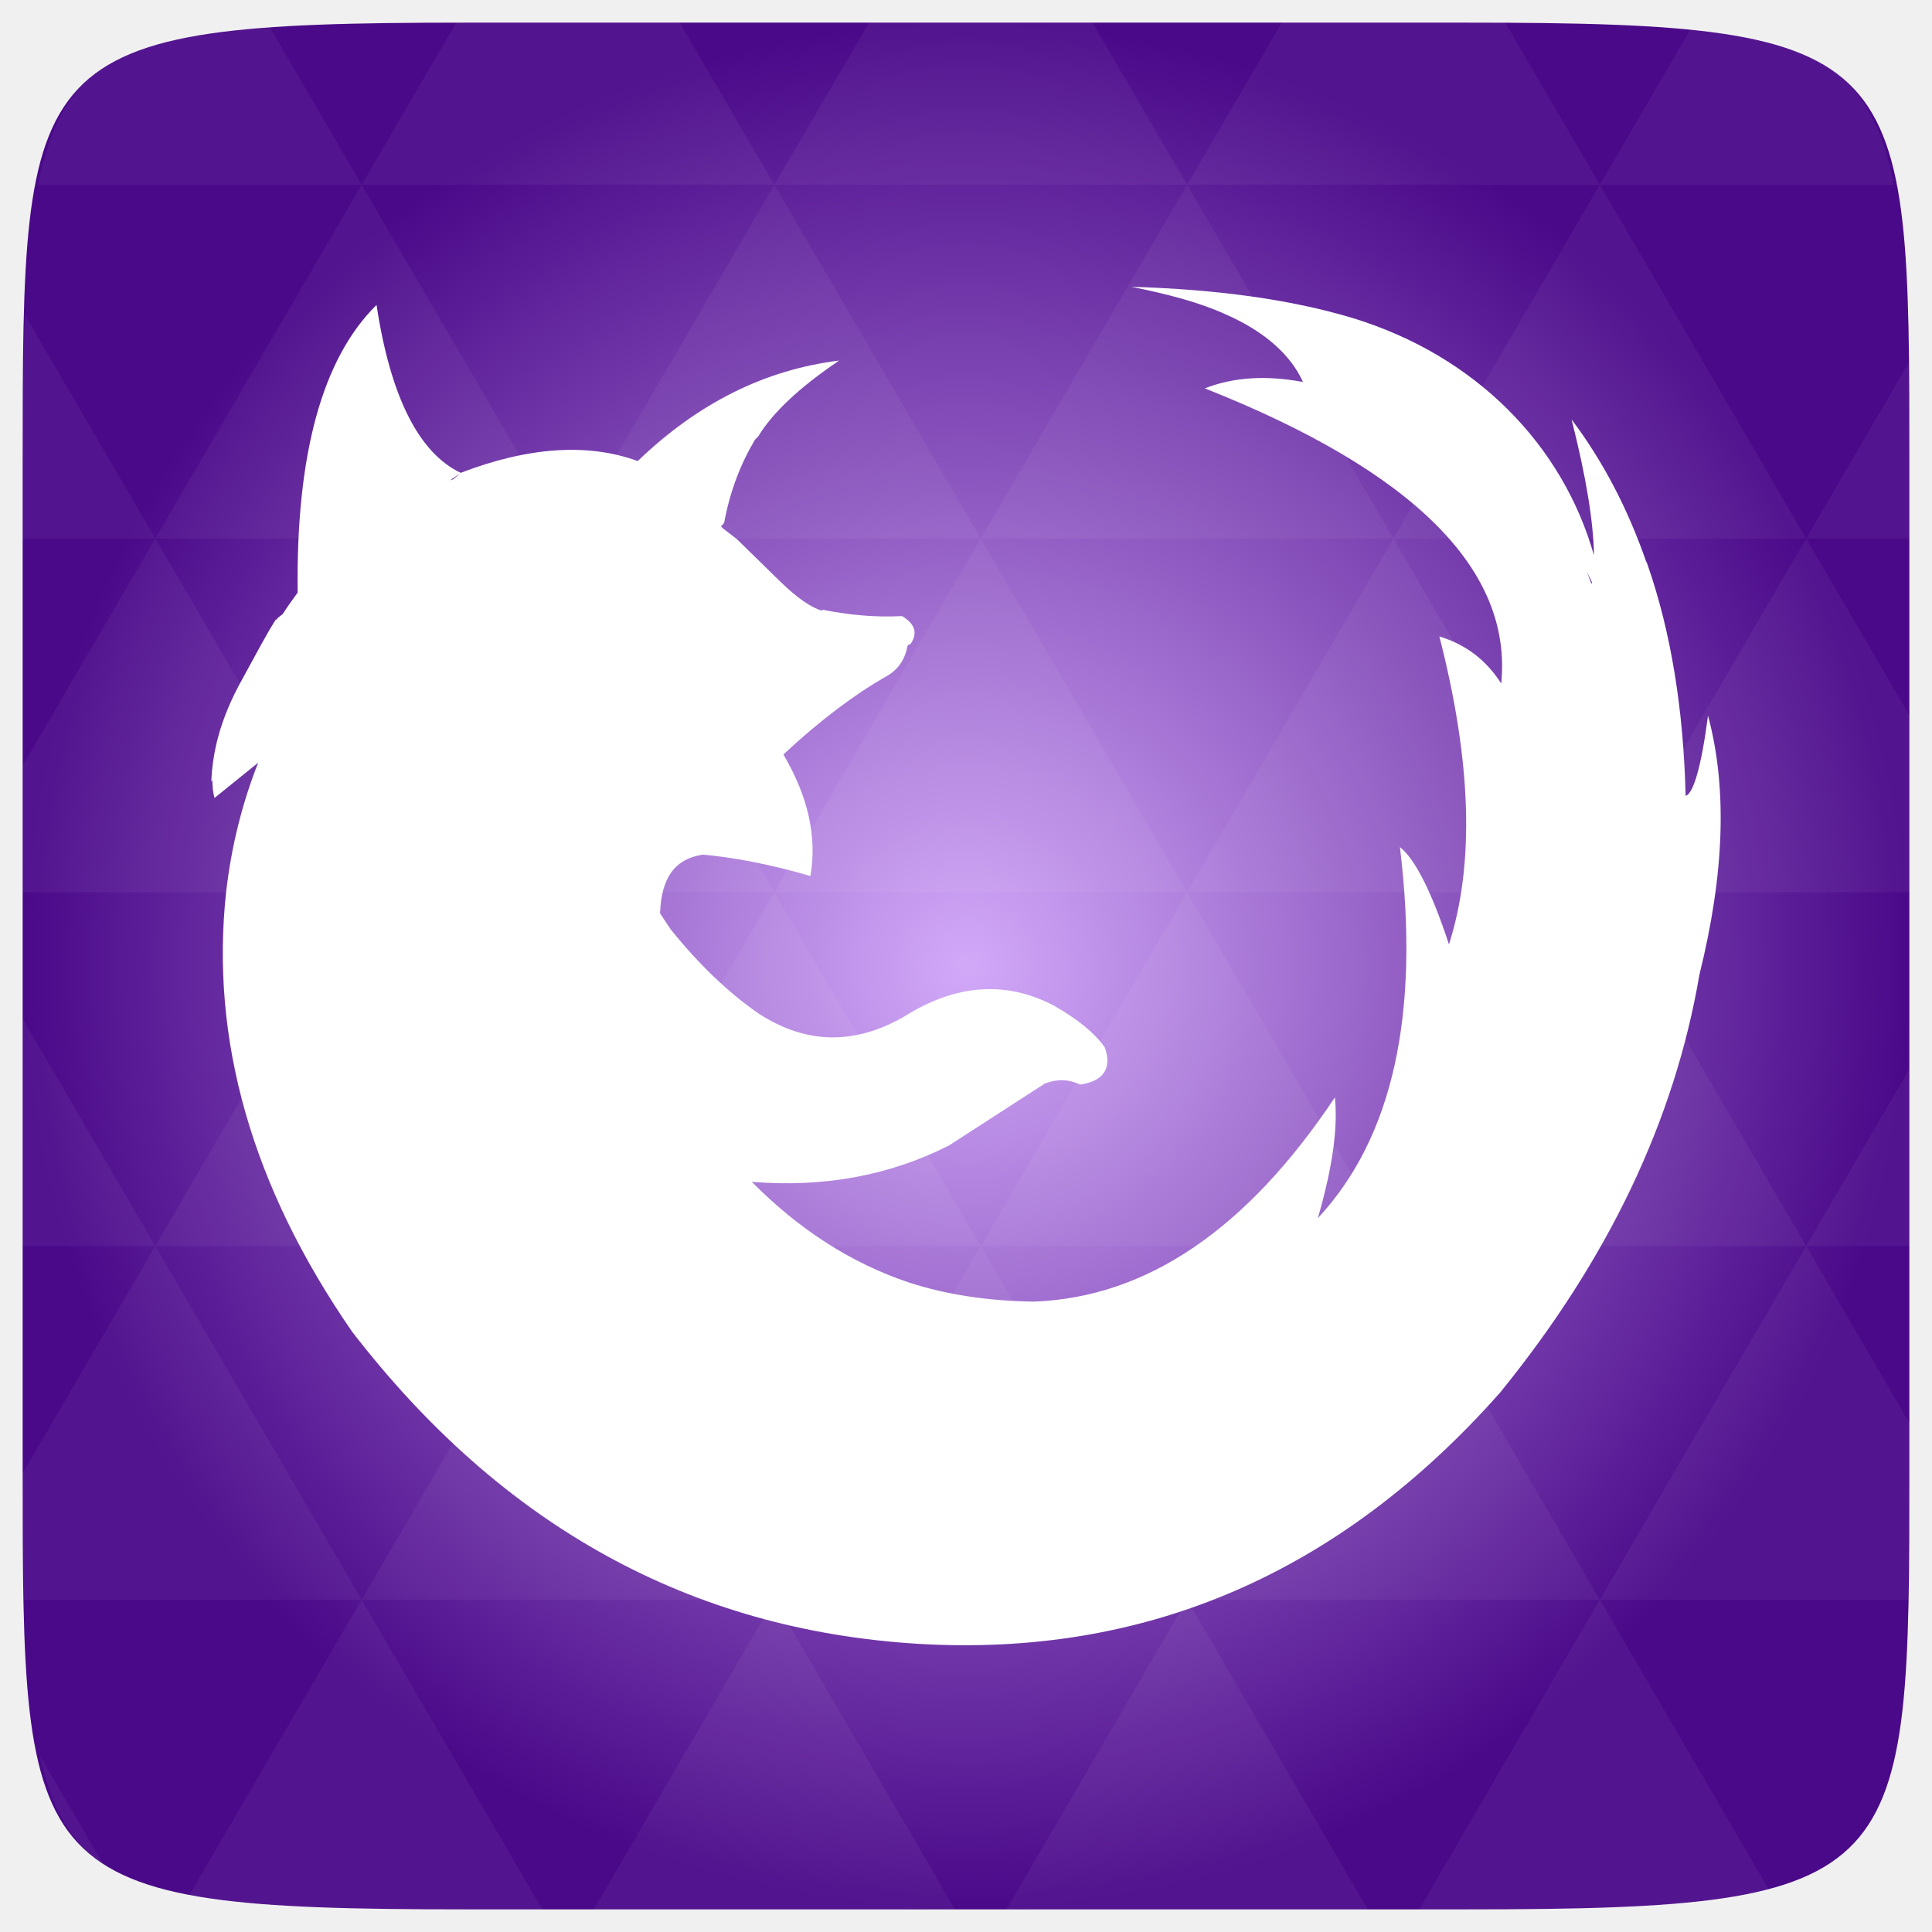
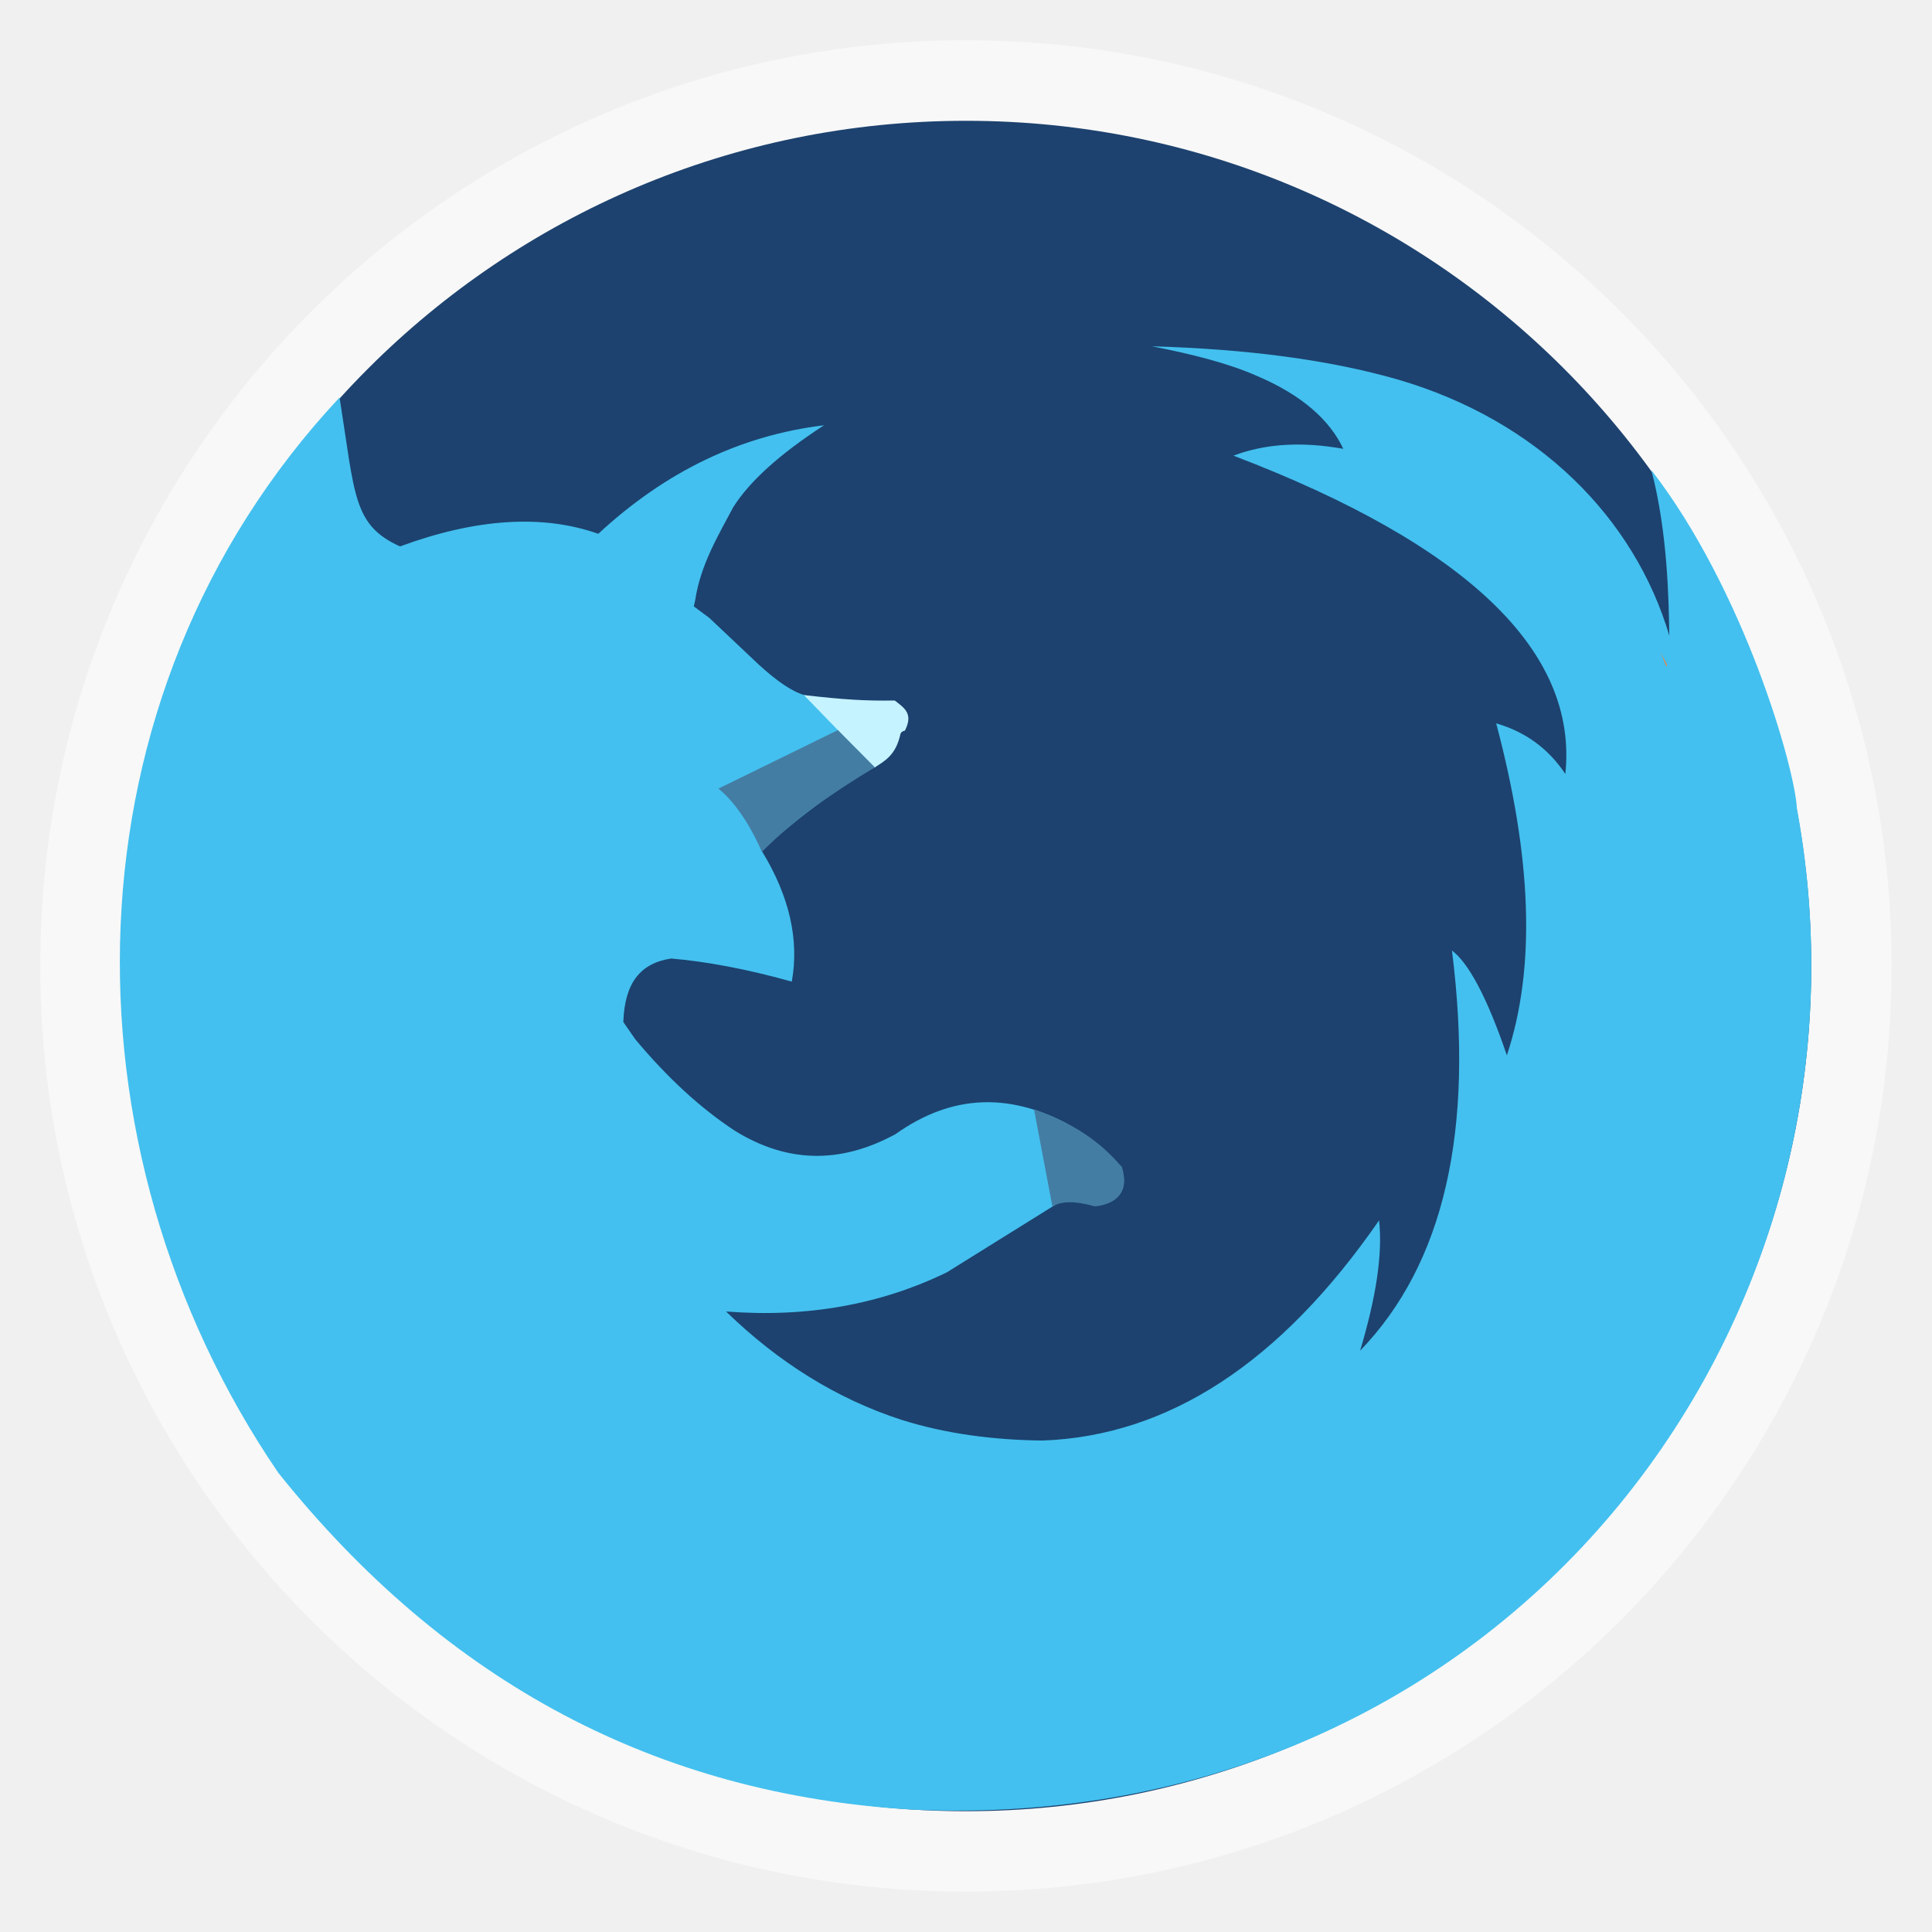
- <svg xmlns="http://www.w3.org/2000/svg" xmlns:xlink="http://www.w3.org/1999/xlink" viewBox="0 0 256 256">
-   <defs>
-     <linearGradient id="linearGradient3895-9-0-3-2-4-0">
-       <stop offset="0" style="stop-color:#d2a9f9" />
-       <stop offset="1" style="stop-color:#4a0989" />
+ <svg xmlns="http://www.w3.org/2000/svg" xmlns:xlink="http://www.w3.org/1999/xlink" width="48" viewBox="0 0 13.547 13.547" height="48" id="svg2" version="1.1">
+   <defs id="defs4">
+     <linearGradient gradientTransform="matrix(0.95622,0,0,0.95622,0.10334,12.25721)" xlink:href="#linearGradient3820" id="linearGradient3826" x1="2.516" x2="11.386" gradientUnits="userSpaceOnUse" />
+     <linearGradient id="linearGradient3820">
+       <stop offset="0" style="stop-color:#ea9822" id="stop8" />
+       <stop offset="1" style="stop-color:#fcda06" id="stop10" />
    </linearGradient>
-     <radialGradient cx="148.004" cy="160" gradientTransform="matrix(.97656 0 0 .97656 -16.5349 -236.25)" r="128" id="radialGradient4432" xlink:href="#linearGradient3895-9-0-3-2-4-0" gradientUnits="userSpaceOnUse" />
+     <linearGradient id="linearGradient4460">
+       <stop offset="0" style="stop-color:#0e60a2" id="stop13" />
+       <stop offset="1" style="stop-color:#1381d9" id="stop15" />
+     </linearGradient>
+     <linearGradient gradientTransform="matrix(1.10525,0,0,1.10525,-134.2787,-295.7618)" xlink:href="#linearGradient4460" id="linearGradient3008" y1="279.096" y2="268.33" gradientUnits="userSpaceOnUse" x2="0" />
  </defs>
-   <g transform="translate(0 208)">
-     <path style="fill:url(#radialGradient4432);color:#bebebe" d="m 253,-146.406 0,132.812 C 253,41.094 253,45 194.406,45 L 61.594,45 C 3,45 3,41.094 3,-13.594 l 0,-132.812 C 3,-201.094 3,-205 61.594,-205 l 132.812,0 C 253,-205 253,-201.094 253,-146.406 z" />
-   </g>
-   <g style="fill:#fff" transform="translate(0 208)">
-     <path style="opacity:.05" d="m 204.08,44.994 c 13.555,-0.064 23.349,-0.435 30.457,-2.35 l -22.552,-38.665 -23.926,41.014 6.348,0 c 3.418,0 6.641,0.014 9.674,0 z m 7.904,-41.014 -27.344,-46.874 -27.344,46.874 54.688,0 z m 0,0 40.802,0 C 252.951,-1.204 253,-7.023 253,-13.598 l 0,-5.859 -13.672,-23.437 -27.344,46.874 z m 27.344,-46.874 -27.344,-46.874 -27.344,46.874 54.688,0 z m 0,0 13.672,0 0,-23.437 -13.672,23.437 z m -54.688,0 -27.344,-46.874 -27.344,46.874 54.688,0 z m -54.688,0 -27.344,46.874 54.688,0 -27.344,-46.874 z m 0,0 -27.344,-46.874 -27.344,46.874 54.687,0 z m -54.687,0 -27.344,46.874 54.688,0 -27.344,-46.874 z m 0,0 -27.344,-46.874 -27.344,46.874 54.688,0 z m -54.688,0 L 3,-12.774 c 0.003,6.226 0.056,11.798 0.214,16.754 l 44.708,0 -27.344,-46.874 z m 0,0 L 3,-73.014 l 0,30.12 17.578,0 z M 47.922,3.979 24.912,43.407 c 8.527,1.572 20.312,1.587 36.682,1.587 l 10.254,0 L 47.922,3.979 z m 0,-93.747 L 20.578,-136.642 3,-106.522 l 0,16.754 44.922,0 z m 0,0 54.688,0 -27.344,-46.874 -27.344,46.874 z m 27.344,-46.874 -27.344,-46.874 -27.344,46.874 54.688,0 z m 0,0 54.687,0 -27.344,-46.874 -27.344,46.874 z m 27.344,-46.874 -12.543,-21.484 -28.473,0 c -0.399,0 -0.736,-1e-5 -1.129,0 l -12.543,21.484 54.688,0 z m 0,0 54.688,0 -12.543,-21.484 -29.602,0 -12.543,21.484 z m 54.688,0 54.688,0 -12.543,-21.484 c -1.673,-0.002 -3.256,0 -5.035,0 l -24.567,0 -12.543,21.484 z m 0,0 -27.344,46.874 54.688,0 -27.344,-46.874 z m 27.344,46.874 54.688,0 -27.344,-46.874 -27.344,46.874 z m 0,0 -27.344,46.874 54.688,0 -27.344,-46.874 z m 27.344,46.874 41.016,0 0,-23.437 -13.672,-23.437 -27.344,46.874 z m 27.344,-46.874 13.672,0 0,-9.765 c 0,-4.895 -0.04,-9.347 -0.122,-13.458 l -13.55,23.223 z m -82.031,46.874 -27.344,-46.874 -27.344,46.874 54.688,0 z m 54.688,-93.747 38.971,0 c -2.95,-14.715 -10.051,-19.356 -26.825,-20.812 l -12.146,20.812 z m -164.062,0 -12.299,-21.087 c -19.509,1.109 -27.416,5.311 -30.579,21.087 l 42.877,0 z M 20.578,-136.642 3.305,-166.273 C 3.075,-160.539 3,-153.965 3,-146.407 l 0,9.765 17.578,0 z M 102.609,3.979 78.684,44.994 l 47.852,0 -23.926,-41.014 z m 54.688,0 -23.926,41.014 47.852,0 L 157.297,3.979 z M 13.834,39.287 5.289,24.639 c 1.572,7.029 4.192,11.641 8.545,14.648 z" />
-     <path d="m 149.902,-170 c 4.939,0.99 9.186,2.125 12.572,3.684 5.224,2.313 8.567,5.385 10.17,8.927 -4.85,-0.897 -9.136,-0.659 -12.995,0.85 27.673,10.952 40.776,24.049 39.269,39.108 -2.024,-3.162 -4.757,-5.197 -8.193,-6.235 4.237,16.523 4.707,30.043 1.271,40.808 -2.352,-7.176 -4.566,-11.383 -6.498,-12.894 2.687,22.143 -0.948,38.501 -10.877,49.169 1.881,-6.514 2.688,-11.808 2.26,-16.012 -11.668,17.517 -24.958,26.495 -39.834,27.064 -5.88,-0.072 -11.445,-0.848 -16.668,-2.551 -7.66,-2.575 -14.588,-7.073 -20.764,-13.319 9.632,0.795 18.395,-0.891 26.132,-4.818 l 12.713,-8.218 c 1.647,-0.615 3.154,-0.569 4.661,0.144 3.104,-0.425 4.282,-2.175 3.249,-4.959 -1.504,-2.077 -3.861,-3.875 -6.78,-5.527 -6.354,-3.306 -12.999,-2.832 -19.917,1.559 -6.59,3.732 -12.904,3.54 -19.069,-0.425 -4.049,-2.781 -7.959,-6.522 -11.724,-11.194 l -1.413,-2.125 0,-0.144 c 0.187,-4.625 1.98,-7.084 5.65,-7.652 4.141,0.373 8.903,1.275 14.267,2.834 0.895,-5.146 -0.285,-10.488 -3.531,-16.011 l 0,-0.144 c 5.036,-4.674 9.608,-8.031 13.419,-10.203 1.695,-0.897 2.637,-2.268 2.966,-4.11 0.046,-0.072 0.093,-0.144 0.141,-0.144 0.046,-0.079 0.234,-0.098 0.283,-0.144 0.987,-1.464 0.562,-2.646 -1.13,-3.683 -3.53,0.19 -7.064,-0.144 -10.594,-0.851 l 0,0.144 c -1.46,-0.419 -3.249,-1.654 -5.509,-3.825 l -5.791,-5.668 -1.836,-1.418 -0.283,-0.281 c 0.189,-0.092 0.283,-0.34 0.424,-0.425 0.8,-4.297 2.215,-7.889 4.096,-11.052 l 0.424,-0.425 c 1.884,-3.115 5.416,-6.473 10.735,-10.06 -9.884,1.226 -18.745,5.67 -26.697,13.319 -6.589,-2.409 -14.458,-1.887 -23.448,1.558 l -0.989,0.851 c -0.138,0.072 -0.287,0.085 -0.424,0.144 l 1.413,-0.991 c -5.59,-2.639 -9.335,-10.189 -11.159,-22.247 -7.201,7.081 -10.688,19.847 -10.453,38.116 -0.493,0.689 -1.263,1.716 -1.978,2.834 -0.231,0.177 -0.48,0.38 -0.706,0.563 -0.052,0 0,0.092 0,0.144 -0.052,0 -0.141,0 -0.141,0 -0.052,0.072 -0.141,0.072 -0.141,0.144 -1.1,1.706 -2.477,4.33 -4.379,7.794 -3.002,5.372 -3.947,9.788 -4.096,13.602 0.059,-0.098 0.084,-0.19 0.141,-0.281 0.013,0.88 0.059,1.623 0.283,2.41 l 5.791,-4.677 c -2.117,5.335 -3.532,11.006 -4.238,17.004 -2.165,19.686 3.396,39.167 16.668,58.379 19.908,25.826 44.886,39.537 75.006,41.375 30.123,1.795 55.899,-9.314 77.125,-33.299 14.352,-17.656 23.119,-36.098 26.414,-55.403 3.297,-13.266 3.717,-24.659 1.13,-34.29 -0.894,6.892 -1.979,10.392 -2.966,10.627 -0.281,-11.472 -1.935,-21.732 -5.085,-30.748 0,-0.072 -0.099,-0.19 -0.141,-0.281 -2.452,-7.036 -5.7,-13.274 -9.888,-18.846 1.941,7.649 2.911,13.653 2.966,17.996 -4.109,-14.471 -15.511,-26.425 -32.065,-31.457 -8.19,-2.454 -17.993,-3.779 -29.24,-4.11 z m 60.315,37.691 c 0.257,0.465 0.466,0.96 0.706,1.417 -0.013,0.085 0.013,0.203 0,0.281 -0.052,-0.098 -0.141,-0.19 -0.141,-0.281 -0.211,-0.478 -0.34,-0.949 -0.565,-1.417 z" />
-   </g>
+   <rect id="rect20" style="opacity:0.5;fill:#ffffff;fill-rule:evenodd" height="12.982" rx="6.491" y="0.282" x="0.282" width="12.982" />
+   <rect id="rect22" style="fill:#1d426f;fill-rule:evenodd;fill-opacity:1" height="11.853" rx="5.926" y="0.847" x="0.847" width="11.853" />
+   <path style="fill:#43c0ef;fill-opacity:1" d="m 8.071,2.427 c 0.293,0.057 0.544,0.121 0.745,0.21 0.31,0.132 0.508,0.307 0.603,0.51 -0.287,-0.051 -0.541,-0.038 -0.77,0.048 C 10.289,3.821 11.066,4.568 10.976,5.427 10.856,5.247 10.694,5.131 10.491,5.072 10.742,6.015 10.77,6.786 10.566,7.4 10.427,6.991 10.296,6.751 10.181,6.665 10.34,7.928 10.125,8.862 9.537,9.471 9.648,9.099 9.696,8.797 9.67,8.557 8.979,9.557 8.191,10.069 7.31,10.101 6.961,10.097 6.631,10.053 6.322,9.956 5.868,9.809 5.457,9.552 5.091,9.196 5.662,9.241 6.181,9.145 6.64,8.921 L 7.393,8.452 C 7.488,8.384 7.58,8.41 7.67,8.451 7.854,8.427 7.915,8.345 7.862,8.178 7.745,8.08 7.628,7.96 7.455,7.865 7.079,7.677 6.687,7.663 6.28,7.952 5.889,8.165 5.515,8.154 5.15,7.927 4.91,7.769 4.678,7.555 4.455,7.288 l -0.084,-0.121 0,-0.009 c 0.011,-0.264 0.117,-0.404 0.335,-0.437 0.245,0.021 0.528,0.073 0.846,0.162 0.053,-0.294 -0.017,-0.599 -0.209,-0.914 l 0,-0.009 C 5.641,5.693 5.912,5.501 6.138,5.377 6.219,5.271 6.254,5.238 6.313,5.143 c -0.013,-0.028 0.008,-0.033 0.025,-0.019 C 6.356,5.044 6.345,5.017 6.272,4.914 6.053,4.966 5.811,4.917 5.644,4.875 5.557,4.851 5.451,4.78 5.317,4.657 L 4.974,4.333 4.865,4.252 4.874,4.212 C 4.912,3.957 5.039,3.751 5.141,3.557 5.253,3.379 5.462,3.187 5.778,2.982 5.192,3.053 4.667,3.306 4.195,3.743 3.805,3.605 3.339,3.635 2.806,3.831 l -0.146,0.024 c -0.008,0.004 0.07,0.03 0.062,0.034 l 0.084,-0.057 C 2.474,3.682 2.49,3.475 2.381,2.787 0.416,4.889 0.395,8.045 1.952,10.328 3.132,11.802 4.612,12.584 6.397,12.689 10.548,12.875 13.268,9.297 12.6,5.67 12.585,5.382 12.23,4.139 11.579,3.296 11.694,3.732 11.701,4.21 11.705,4.457 11.461,3.632 10.785,2.949 9.804,2.662 9.319,2.522 8.738,2.447 8.071,2.428 z" id="path3787" />
+   <path style="fill:#ef8043;fill-opacity:1" d="m 11.646,4.578 c 0.015,0.027 0.028,0.055 0.042,0.081 -7.75e-4,0.005 7.77e-4,0.012 0,0.016 -0.003,-0.005 -0.009,-0.012 -0.009,-0.016 -0.013,-0.027 -0.02,-0.054 -0.034,-0.081 z" id="path26" />
+   <path style="fill:#447da4;fill-opacity:1;stroke:none" d="m 26.147,29.973 c 0.328,-0.184 0.743,-0.082 1.055,0 C 27.512,29.945 28.115,29.777 27.875,29 27.478,28.532 26.875,27.974 25.69,27.561 z" id="path3804" transform="scale(0.2822222,0.2822222)" />
+   <path style="fill:#c5f3ff;fill-opacity:1;stroke:none" d="m 19.972,17.269 1.751,1.805 c 0.241,-0.161 0.536,-0.295 0.652,-0.851 0.024,-0.039 0.056,-0.062 0.108,-0.07 0.208,-0.414 0.003,-0.554 -0.254,-0.749 -0.729,0.014 -1.286,-0.024 -2.257,-0.135 z" id="path3806" transform="scale(0.2822222,0.2822222)" />
+   <path style="fill:#447da4;fill-opacity:1;stroke:none" d="m 18.929,21.165 c -0.214,-0.504 -0.606,-1.193 -1.08,-1.572 l 2.968,-1.453 0.918,0.923 c -1.046,0.634 -1.992,1.28 -2.805,2.102 z" id="path3827" transform="scale(0.2822222,0.2822222)" />
</svg>
